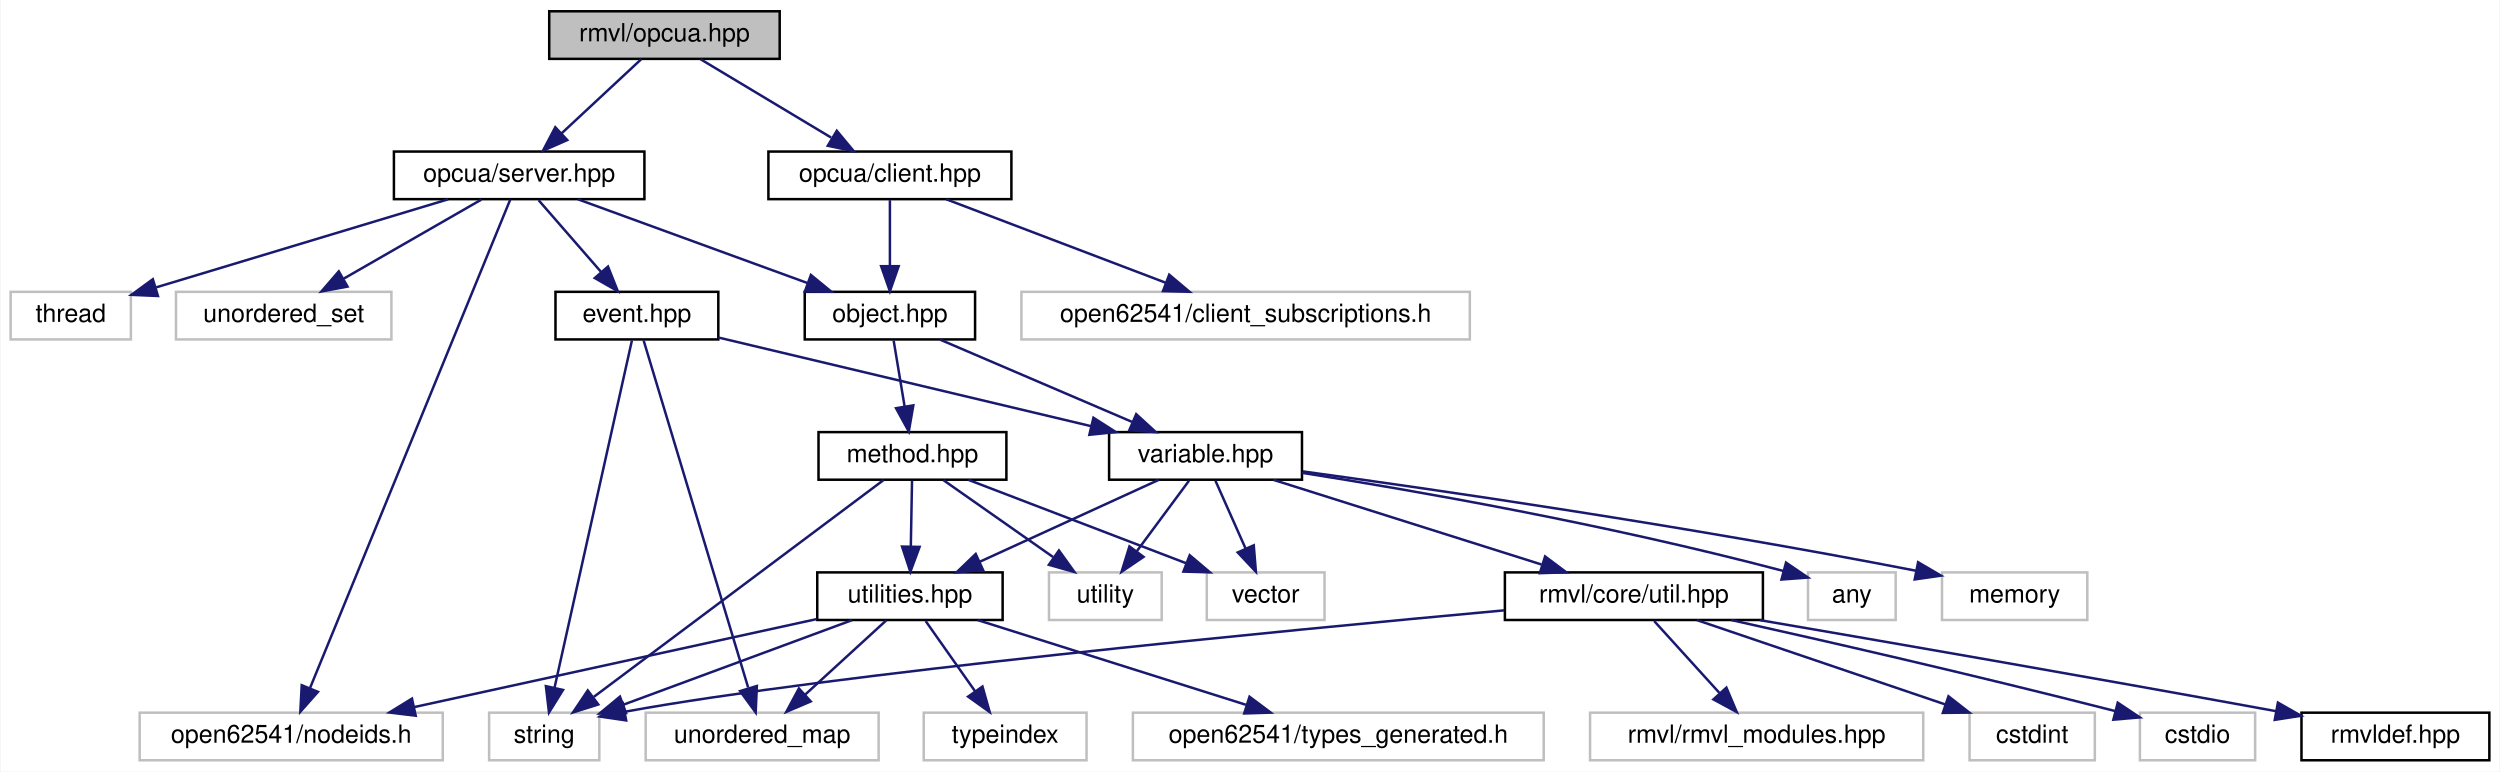
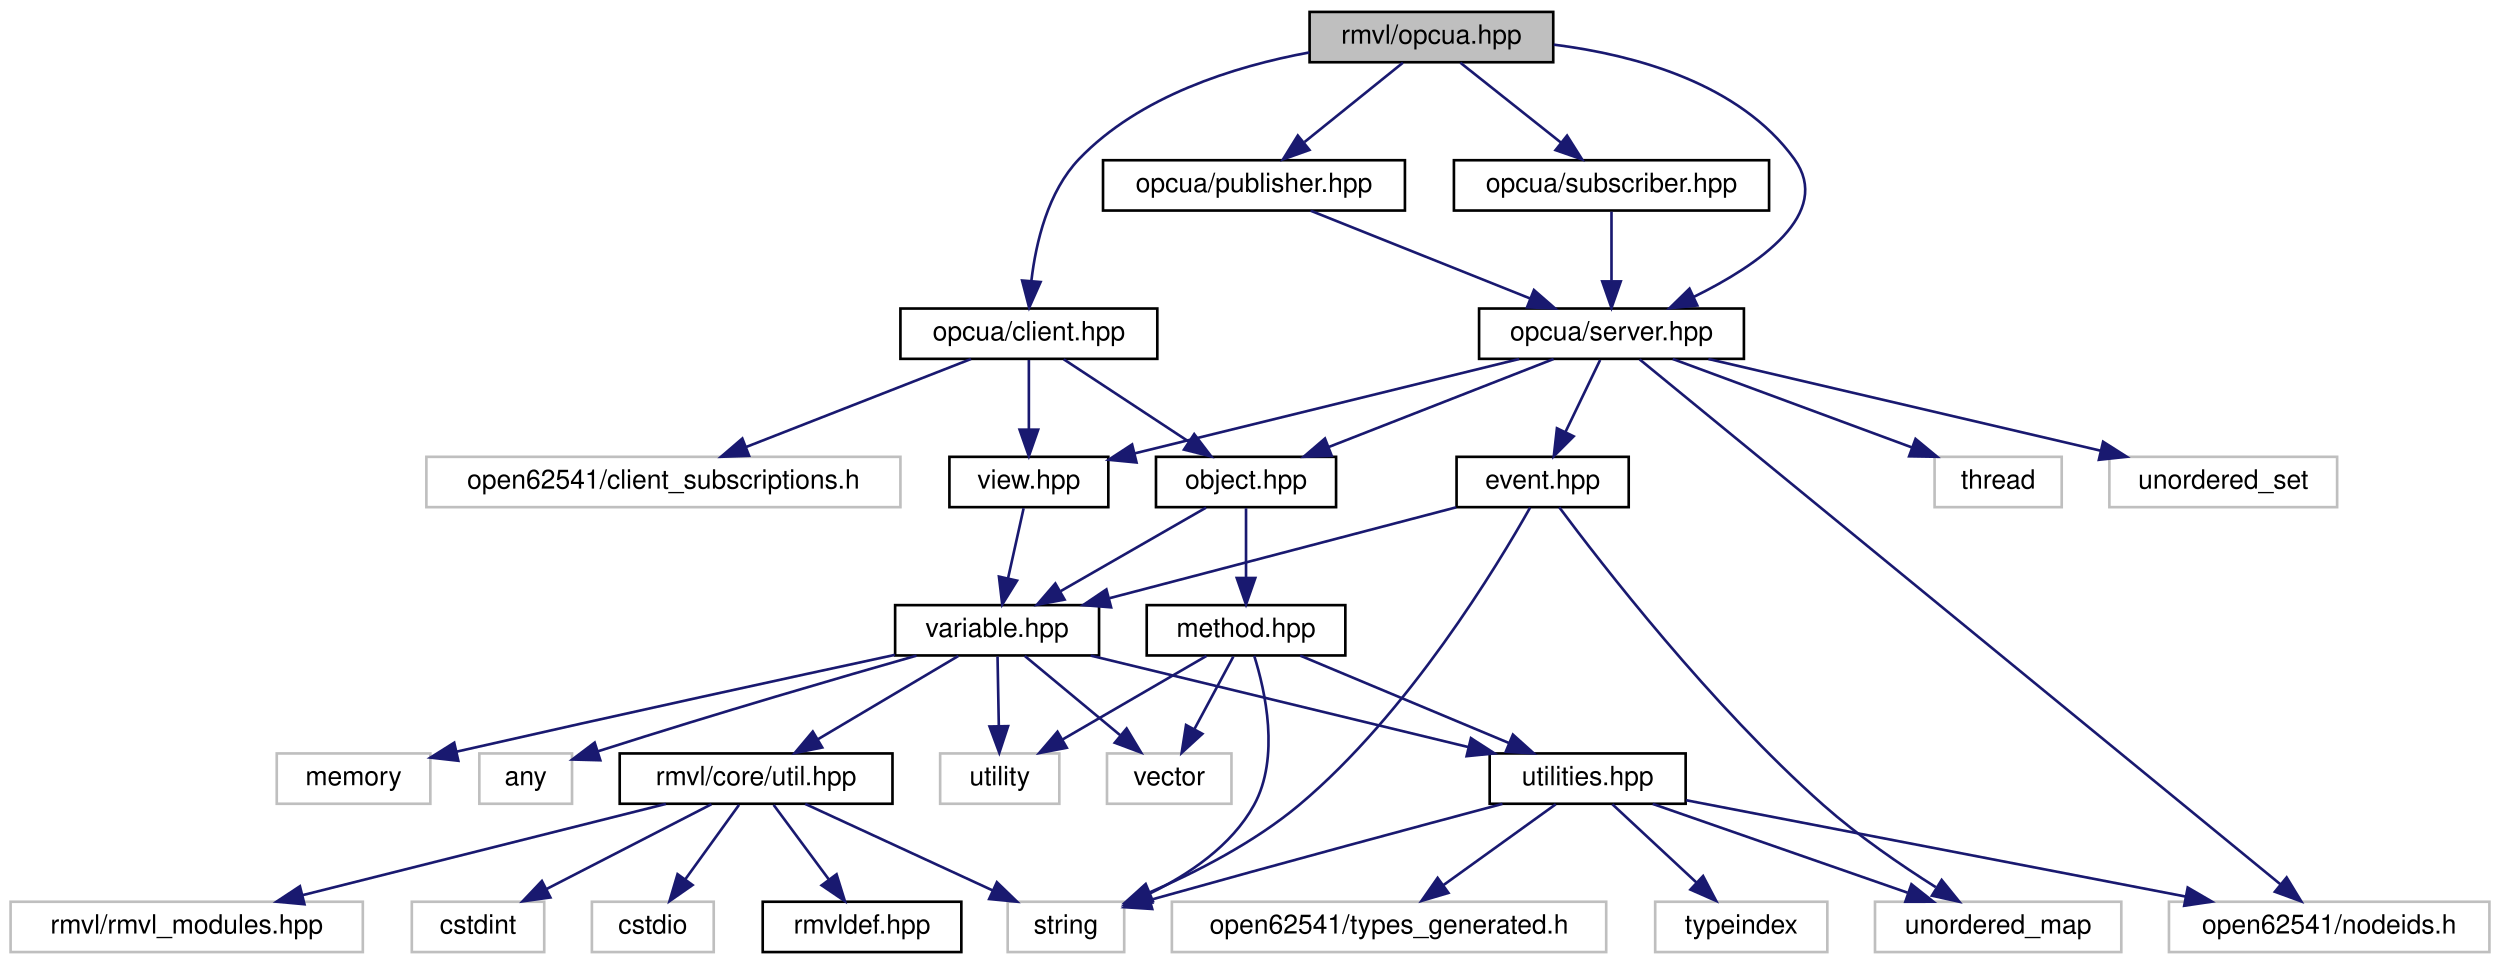
- <svg xmlns="http://www.w3.org/2000/svg" xmlns:xlink="http://www.w3.org/1999/xlink" width="998pt" height="308pt" viewBox="0.00 0.00 997.50 308.00">
-   <g id="graph0" class="graph" transform="scale(1 1) rotate(0) translate(4 304)">
-     <polygon fill="white" stroke="transparent" points="-4,4 -4,-304 993.5,-304 993.5,4 -4,4" />
+ <svg xmlns="http://www.w3.org/2000/svg" xmlns:xlink="http://www.w3.org/1999/xlink" width="944pt" height="364pt" viewBox="0.00 0.00 944.00 364.00">
+   <g id="graph0" class="graph" transform="scale(1 1) rotate(0) translate(4 360)">
+     <polygon fill="white" stroke="transparent" points="-4,4 -4,-360 940,-360 940,4 -4,4" />
    <g id="node1" class="node">
      <g id="a_node1">
-         <a xlink:title=" ">
-           <polygon fill="#bfbfbf" stroke="black" points="215,-280.5 215,-299.5 307,-299.5 307,-280.5 215,-280.5" />
-           <text text-anchor="middle" x="261" y="-287.5" font-family="Helvetica,sans-Serif" font-size="10.00">rmvl/opcua.hpp</text>
+         <a xlink:title="基于 open62541 的 OPC UA 二次开发库汇总头文件">
+           <polygon fill="#bfbfbf" stroke="black" points="490.5,-336.5 490.5,-355.5 582.5,-355.5 582.5,-336.5 490.5,-336.5" />
+           <text text-anchor="middle" x="536.5" y="-343.5" font-family="Helvetica,sans-Serif" font-size="10.00">rmvl/opcua.hpp</text>
        </a>
      </g>
    </g>
    <g id="node2" class="node">
      <g id="a_node2">
+         <a xlink:href="../../d2/dfe/client_8hpp.html" target="_top" xlink:title="OPC UA 客户端">
+           <polygon fill="white" stroke="black" points="336,-224.5 336,-243.5 433,-243.5 433,-224.5 336,-224.5" />
+           <text text-anchor="middle" x="384.5" y="-231.5" font-family="Helvetica,sans-Serif" font-size="10.00">opcua/client.hpp</text>
+         </a>
+       </g>
+     </g>
+     <g id="edge1" class="edge">
+       <path fill="none" stroke="midnightblue" d="M490.4,-340.2C461.75,-334.88 426.19,-323.66 403.5,-300 391.69,-287.68 387.16,-268.43 385.46,-254.07" />
+       <polygon fill="midnightblue" stroke="midnightblue" points="388.92,-253.51 384.61,-243.83 381.95,-254.08 388.92,-253.51" />
+     </g>
+     <g id="node23" class="node">
+       <g id="a_node23">
        <a xlink:href="../../df/d0a/server_8hpp.html" target="_top" xlink:title="OPC UA 服务器">
-           <polygon fill="white" stroke="black" points="153,-224.5 153,-243.5 253,-243.5 253,-224.5 153,-224.5" />
-           <text text-anchor="middle" x="203" y="-231.5" font-family="Helvetica,sans-Serif" font-size="10.00">opcua/server.hpp</text>
-         </a>
-       </g>
-     </g>
-     <g id="edge1" class="edge">
-       <path fill="none" stroke="midnightblue" d="M251.68,-280.32C243.11,-272.34 230.19,-260.31 219.81,-250.65" />
-       <polygon fill="midnightblue" stroke="midnightblue" points="222.19,-248.09 212.49,-243.83 217.42,-253.21 222.19,-248.09" />
+           <polygon fill="white" stroke="black" points="554.5,-224.5 554.5,-243.5 654.5,-243.5 654.5,-224.5 554.5,-224.5" />
+           <text text-anchor="middle" x="604.5" y="-231.5" font-family="Helvetica,sans-Serif" font-size="10.00">opcua/server.hpp</text>
+         </a>
+       </g>
+     </g>
+     <g id="edge28" class="edge">
+       <path fill="none" stroke="midnightblue" d="M582.73,-343.14C613.9,-339.19 652.94,-328.39 673.5,-300 688.39,-279.43 660.27,-260.05 635.57,-247.89" />
+       <polygon fill="midnightblue" stroke="midnightblue" points="636.91,-244.65 626.37,-243.6 633.95,-251 636.91,-244.65" />
+     </g>
+     <g id="node27" class="node">
+       <g id="a_node27">
+         <a xlink:href="../../da/d24/publisher_8hpp.html" target="_top" xlink:title="OPC UA 发布者">
+           <polygon fill="white" stroke="black" points="412.5,-280.5 412.5,-299.5 526.5,-299.5 526.5,-280.5 412.5,-280.5" />
+           <text text-anchor="middle" x="469.5" y="-287.5" font-family="Helvetica,sans-Serif" font-size="10.00">opcua/publisher.hpp</text>
+         </a>
+       </g>
+     </g>
+     <g id="edge38" class="edge">
+       <path fill="none" stroke="midnightblue" d="M525.74,-336.32C515.73,-328.26 500.61,-316.08 488.57,-306.37" />
+       <polygon fill="midnightblue" stroke="midnightblue" points="490.44,-303.38 480.46,-299.83 486.05,-308.83 490.44,-303.38" />
+     </g>
+     <g id="node28" class="node">
+       <g id="a_node28">
+         <a xlink:href="../../d8/df0/subscriber_8hpp.html" target="_top" xlink:title="OPC UA 订阅者">
+           <polygon fill="white" stroke="black" points="545,-280.5 545,-299.5 664,-299.5 664,-280.5 545,-280.5" />
+           <text text-anchor="middle" x="604.5" y="-287.5" font-family="Helvetica,sans-Serif" font-size="10.00">opcua/subscriber.hpp</text>
+         </a>
+       </g>
+     </g>
+     <g id="edge40" class="edge">
+       <path fill="none" stroke="midnightblue" d="M547.43,-336.32C557.67,-328.18 573.22,-315.84 585.5,-306.09" />
+       <polygon fill="midnightblue" stroke="midnightblue" points="587.72,-308.79 593.38,-299.83 583.37,-303.31 587.72,-308.79" />
+     </g>
+     <g id="node3" class="node">
+       <g id="a_node3">
+         <a xlink:title=" ">
+           <polygon fill="white" stroke="#bfbfbf" points="157,-168.5 157,-187.5 336,-187.5 336,-168.5 157,-168.5" />
+           <text text-anchor="middle" x="246.5" y="-175.5" font-family="Helvetica,sans-Serif" font-size="10.00">open62541/client_subscriptions.h</text>
+         </a>
+       </g>
+     </g>
+     <g id="edge2" class="edge">
+       <path fill="none" stroke="midnightblue" d="M362.63,-224.44C339.72,-215.48 303.52,-201.31 277.63,-191.18" />
+       <polygon fill="midnightblue" stroke="midnightblue" points="278.85,-187.9 268.26,-187.52 276.3,-194.42 278.85,-187.9" />
+     </g>
+     <g id="node4" class="node">
+       <g id="a_node4">
+         <a xlink:href="../../df/de1/object_8hpp.html" target="_top" xlink:title="对象（类型）">
+           <polygon fill="white" stroke="black" points="432.5,-168.5 432.5,-187.5 500.5,-187.5 500.5,-168.5 432.5,-168.5" />
+           <text text-anchor="middle" x="466.5" y="-175.5" font-family="Helvetica,sans-Serif" font-size="10.00">object.hpp</text>
+         </a>
+       </g>
+     </g>
+     <g id="edge3" class="edge">
+       <path fill="none" stroke="midnightblue" d="M397.67,-224.32C410.35,-215.98 429.73,-203.21 444.71,-193.35" />
+       <polygon fill="midnightblue" stroke="midnightblue" points="446.93,-196.08 453.36,-187.65 443.08,-190.23 446.93,-196.08" />
+     </g>
+     <g id="node22" class="node">
+       <g id="a_node22">
+         <a xlink:href="../../d8/d11/view_8hpp.html" target="_top" xlink:title="视图">
+           <polygon fill="white" stroke="black" points="354.5,-168.5 354.5,-187.5 414.5,-187.5 414.5,-168.5 354.5,-168.5" />
+           <text text-anchor="middle" x="384.5" y="-175.5" font-family="Helvetica,sans-Serif" font-size="10.00">view.hpp</text>
+         </a>
+       </g>
+     </g>
+     <g id="edge26" class="edge">
+       <path fill="none" stroke="midnightblue" d="M384.5,-224.08C384.5,-217.01 384.5,-206.86 384.5,-197.99" />
+       <polygon fill="midnightblue" stroke="midnightblue" points="388,-197.75 384.5,-187.75 381,-197.75 388,-197.75" />
+     </g>
+     <g id="node5" class="node">
+       <g id="a_node5">
+         <a xlink:href="../../d7/d9c/method_8hpp.html" target="_top" xlink:title="方法节点">
+           <polygon fill="white" stroke="black" points="429,-112.5 429,-131.5 504,-131.5 504,-112.5 429,-112.5" />
+           <text text-anchor="middle" x="466.5" y="-119.5" font-family="Helvetica,sans-Serif" font-size="10.00">method.hpp</text>
+         </a>
+       </g>
+     </g>
+     <g id="edge4" class="edge">
+       <path fill="none" stroke="midnightblue" d="M466.5,-168.08C466.5,-161.01 466.5,-150.86 466.5,-141.99" />
+       <polygon fill="midnightblue" stroke="midnightblue" points="470,-141.75 466.5,-131.75 463,-141.75 470,-141.75" />
+     </g>
+     <g id="node14" class="node">
+       <g id="a_node14">
+         <a xlink:href="../../da/d0e/variable_8hpp.html" target="_top" xlink:title="变量（类型）">
+           <polygon fill="white" stroke="black" points="334,-112.5 334,-131.5 411,-131.5 411,-112.5 334,-112.5" />
+           <text text-anchor="middle" x="372.5" y="-119.5" font-family="Helvetica,sans-Serif" font-size="10.00">variable.hpp</text>
+         </a>
+       </g>
+     </g>
+     <g id="edge14" class="edge">
+       <path fill="none" stroke="midnightblue" d="M451.4,-168.32C436.6,-159.82 413.81,-146.73 396.52,-136.8" />
+       <polygon fill="midnightblue" stroke="midnightblue" points="397.98,-133.6 387.57,-131.65 394.49,-139.67 397.98,-133.6" />
+     </g>
+     <g id="node6" class="node">
+       <g id="a_node6">
+         <a xlink:title=" ">
+           <polygon fill="white" stroke="#bfbfbf" points="376.5,-0.5 376.5,-19.5 420.5,-19.5 420.5,-0.5 376.5,-0.5" />
+           <text text-anchor="middle" x="398.5" y="-7.5" font-family="Helvetica,sans-Serif" font-size="10.00">string</text>
+         </a>
+       </g>
+     </g>
+     <g id="edge5" class="edge">
+       <path fill="none" stroke="midnightblue" d="M469.59,-112.36C473.71,-99.27 479.41,-74.01 469.5,-56 461.02,-40.58 444.77,-29.7 429.96,-22.51" />
+       <polygon fill="midnightblue" stroke="midnightblue" points="431.09,-19.18 420.53,-18.3 428.24,-25.57 431.09,-19.18" />
+     </g>
+     <g id="node7" class="node">
+       <g id="a_node7">
+         <a xlink:title=" ">
+           <polygon fill="white" stroke="#bfbfbf" points="351,-56.5 351,-75.5 396,-75.5 396,-56.5 351,-56.5" />
+           <text text-anchor="middle" x="373.5" y="-63.5" font-family="Helvetica,sans-Serif" font-size="10.00">utility</text>
+         </a>
+       </g>
+     </g>
+     <g id="edge6" class="edge">
+       <path fill="none" stroke="midnightblue" d="M451.56,-112.32C436.91,-103.82 414.37,-90.73 397.26,-80.8" />
+       <polygon fill="midnightblue" stroke="midnightblue" points="398.81,-77.65 388.4,-75.65 395.3,-83.7 398.81,-77.65" />
+     </g>
+     <g id="node8" class="node">
+       <g id="a_node8">
+         <a xlink:title=" ">
+           <polygon fill="white" stroke="#bfbfbf" points="414,-56.5 414,-75.5 461,-75.5 461,-56.5 414,-56.5" />
+           <text text-anchor="middle" x="437.5" y="-63.5" font-family="Helvetica,sans-Serif" font-size="10.00">vector</text>
+         </a>
+       </g>
+     </g>
+     <g id="edge7" class="edge">
+       <path fill="none" stroke="midnightblue" d="M461.71,-112.08C457.74,-104.69 451.97,-93.95 447.07,-84.81" />
+       <polygon fill="midnightblue" stroke="midnightblue" points="450.01,-82.91 442.2,-75.75 443.85,-86.22 450.01,-82.91" />
+     </g>
+     <g id="node9" class="node">
+       <g id="a_node9">
+         <a xlink:href="../../dc/d5f/utilities_8hpp.html" target="_top" xlink:title=" ">
+           <polygon fill="white" stroke="black" points="558.5,-56.5 558.5,-75.5 632.5,-75.5 632.5,-56.5 558.5,-56.5" />
+           <text text-anchor="middle" x="595.5" y="-63.5" font-family="Helvetica,sans-Serif" font-size="10.00">utilities.hpp</text>
+         </a>
+       </g>
+     </g>
+     <g id="edge8" class="edge">
+       <path fill="none" stroke="midnightblue" d="M486.94,-112.44C508.17,-103.56 541.6,-89.56 565.75,-79.45" />
+       <polygon fill="midnightblue" stroke="midnightblue" points="567.28,-82.61 575.16,-75.52 564.58,-76.15 567.28,-82.61" />
+     </g>
+     <g id="edge9" class="edge">
+       <path fill="none" stroke="midnightblue" d="M563.32,-56.46C531.8,-48.05 482.18,-34.71 430.23,-20.17" />
+       <polygon fill="midnightblue" stroke="midnightblue" points="431.08,-16.77 420.5,-17.44 429.18,-23.51 431.08,-16.77" />
+     </g>
+     <g id="node10" class="node">
+       <g id="a_node10">
+         <a xlink:title=" ">
+           <polygon fill="white" stroke="#bfbfbf" points="621,-0.5 621,-19.5 686,-19.5 686,-0.5 621,-0.5" />
+           <text text-anchor="middle" x="653.5" y="-7.5" font-family="Helvetica,sans-Serif" font-size="10.00">typeindex</text>
+         </a>
+       </g>
+     </g>
+     <g id="edge10" class="edge">
+       <path fill="none" stroke="midnightblue" d="M604.82,-56.32C613.39,-48.34 626.31,-36.31 636.69,-26.65" />
+       <polygon fill="midnightblue" stroke="midnightblue" points="639.08,-29.21 644.01,-19.83 634.31,-24.09 639.08,-29.21" />
+     </g>
+     <g id="node11" class="node">
+       <g id="a_node11">
+         <a xlink:title=" ">
+           <polygon fill="white" stroke="#bfbfbf" points="704,-0.5 704,-19.5 797,-19.5 797,-0.5 704,-0.5" />
+           <text text-anchor="middle" x="750.5" y="-7.5" font-family="Helvetica,sans-Serif" font-size="10.00">unordered_map</text>
+         </a>
+       </g>
+     </g>
+     <g id="edge11" class="edge">
+       <path fill="none" stroke="midnightblue" d="M620.06,-56.44C646.02,-47.4 687.17,-33.06 716.3,-22.92" />
+       <polygon fill="midnightblue" stroke="midnightblue" points="717.76,-26.11 726.05,-19.52 715.46,-19.5 717.76,-26.11" />
+     </g>
+     <g id="node12" class="node">
+       <g id="a_node12">
+         <a xlink:title=" ">
+           <polygon fill="white" stroke="#bfbfbf" points="815,-0.5 815,-19.5 936,-19.5 936,-0.5 815,-0.5" />
+           <text text-anchor="middle" x="875.5" y="-7.5" font-family="Helvetica,sans-Serif" font-size="10.00">open62541/nodeids.h</text>
+         </a>
+       </g>
+     </g>
+     <g id="edge12" class="edge">
+       <path fill="none" stroke="midnightblue" d="M632.68,-57.83C681,-48.51 765.72,-32.17 821.23,-21.47" />
+       <polygon fill="midnightblue" stroke="midnightblue" points="822.08,-24.87 831.23,-19.54 820.75,-17.99 822.08,-24.87" />
+     </g>
+     <g id="node13" class="node">
+       <g id="a_node13">
+         <a xlink:title=" ">
+           <polygon fill="white" stroke="#bfbfbf" points="438.5,-0.5 438.5,-19.5 602.5,-19.5 602.5,-0.5 438.5,-0.5" />
+           <text text-anchor="middle" x="520.5" y="-7.5" font-family="Helvetica,sans-Serif" font-size="10.00">open62541/types_generated.h</text>
+         </a>
+       </g>
+     </g>
+     <g id="edge13" class="edge">
+       <path fill="none" stroke="midnightblue" d="M583.45,-56.32C572.04,-48.11 554.67,-35.6 541.07,-25.81" />
+       <polygon fill="midnightblue" stroke="midnightblue" points="542.93,-22.84 532.77,-19.83 538.84,-28.52 542.93,-22.84" />
+     </g>
+     <g id="edge17" class="edge">
+       <path fill="none" stroke="midnightblue" d="M372.67,-112.08C372.8,-105.01 372.98,-94.86 373.15,-85.99" />
+       <polygon fill="midnightblue" stroke="midnightblue" points="376.65,-85.81 373.34,-75.75 369.65,-85.68 376.65,-85.81" />
+     </g>
+     <g id="edge18" class="edge">
+       <path fill="none" stroke="midnightblue" d="M382.94,-112.32C392.65,-104.26 407.32,-92.08 419,-82.37" />
+       <polygon fill="midnightblue" stroke="midnightblue" points="421.41,-84.92 426.87,-75.83 416.94,-79.53 421.41,-84.92" />
+     </g>
+     <g id="edge25" class="edge">
+       <path fill="none" stroke="midnightblue" d="M407.84,-112.44C446.41,-103.1 508.28,-88.12 550.35,-77.93" />
+       <polygon fill="midnightblue" stroke="midnightblue" points="551.43,-81.27 560.33,-75.52 549.79,-74.47 551.43,-81.27" />
+     </g>
+     <g id="node15" class="node">
+       <g id="a_node15">
+         <a xlink:title=" ">
+           <polygon fill="white" stroke="#bfbfbf" points="177,-56.5 177,-75.5 212,-75.5 212,-56.5 177,-56.5" />
+           <text text-anchor="middle" x="194.5" y="-63.5" font-family="Helvetica,sans-Serif" font-size="10.00">any</text>
+         </a>
+       </g>
+     </g>
+     <g id="edge15" class="edge">
+       <path fill="none" stroke="midnightblue" d="M342.09,-112.44C313.3,-104.23 268.65,-91.27 221.8,-76.32" />
+       <polygon fill="midnightblue" stroke="midnightblue" points="222.68,-72.93 212.09,-73.21 220.54,-79.6 222.68,-72.93" />
+     </g>
+     <g id="node16" class="node">
+       <g id="a_node16">
+         <a xlink:title=" ">
+           <polygon fill="white" stroke="#bfbfbf" points="100.5,-56.5 100.5,-75.5 158.5,-75.5 158.5,-56.5 100.5,-56.5" />
+           <text text-anchor="middle" x="129.5" y="-63.5" font-family="Helvetica,sans-Serif" font-size="10.00">memory</text>
+         </a>
+       </g>
+     </g>
+     <g id="edge16" class="edge">
+       <path fill="none" stroke="midnightblue" d="M333.92,-112.73C294.69,-104.28 231.91,-90.63 168.33,-76.16" />
+       <polygon fill="midnightblue" stroke="midnightblue" points="169.06,-72.74 158.53,-73.93 167.51,-79.56 169.06,-72.74" />
+     </g>
+     <g id="node17" class="node">
+       <g id="a_node17">
+         <a xlink:href="../../d0/d3f/util_8hpp.html" target="_top" xlink:title=" ">
+           <polygon fill="white" stroke="black" points="230,-56.5 230,-75.5 333,-75.5 333,-56.5 230,-56.5" />
+           <text text-anchor="middle" x="281.5" y="-63.5" font-family="Helvetica,sans-Serif" font-size="10.00">rmvl/core/util.hpp</text>
+         </a>
+       </g>
+     </g>
+     <g id="edge19" class="edge">
+       <path fill="none" stroke="midnightblue" d="M357.88,-112.32C343.55,-103.82 321.49,-90.73 304.75,-80.8" />
+       <polygon fill="midnightblue" stroke="midnightblue" points="306.47,-77.75 296.08,-75.65 302.9,-83.77 306.47,-77.75" />
+     </g>
+     <g id="edge23" class="edge">
+       <path fill="none" stroke="midnightblue" d="M300.04,-56.44C319.12,-47.64 349.07,-33.81 370.94,-23.72" />
+       <polygon fill="midnightblue" stroke="midnightblue" points="372.43,-26.88 380.05,-19.52 369.5,-20.53 372.43,-26.88" />
+     </g>
+     <g id="node18" class="node">
+       <g id="a_node18">
+         <a xlink:title=" ">
+           <polygon fill="white" stroke="#bfbfbf" points="0,-0.5 0,-19.5 133,-19.5 133,-0.5 0,-0.5" />
+           <text text-anchor="middle" x="66.5" y="-7.5" font-family="Helvetica,sans-Serif" font-size="10.00">rmvl/rmvl_modules.hpp</text>
+         </a>
+       </g>
+     </g>
+     <g id="edge20" class="edge">
+       <path fill="none" stroke="midnightblue" d="M247.43,-56.44C210.32,-47.12 150.84,-32.18 110.29,-22" />
+       <polygon fill="midnightblue" stroke="midnightblue" points="110.96,-18.56 100.41,-19.52 109.25,-25.35 110.96,-18.56" />
+     </g>
+     <g id="node19" class="node">
+       <g id="a_node19">
+         <a xlink:title=" ">
+           <polygon fill="white" stroke="#bfbfbf" points="151.5,-0.5 151.5,-19.5 201.5,-19.5 201.5,-0.5 151.5,-0.5" />
+           <text text-anchor="middle" x="176.5" y="-7.5" font-family="Helvetica,sans-Serif" font-size="10.00">cstdint</text>
+         </a>
+       </g>
+     </g>
+     <g id="edge21" class="edge">
+       <path fill="none" stroke="midnightblue" d="M264.63,-56.32C247.79,-47.66 221.69,-34.24 202.26,-24.25" />
+       <polygon fill="midnightblue" stroke="midnightblue" points="203.82,-21.12 193.33,-19.65 200.62,-27.34 203.82,-21.12" />
+     </g>
+     <g id="node20" class="node">
+       <g id="a_node20">
+         <a xlink:title=" ">
+           <polygon fill="white" stroke="#bfbfbf" points="219.5,-0.5 219.5,-19.5 265.5,-19.5 265.5,-0.5 219.5,-0.5" />
+           <text text-anchor="middle" x="242.5" y="-7.5" font-family="Helvetica,sans-Serif" font-size="10.00">cstdio</text>
+         </a>
+       </g>
+     </g>
+     <g id="edge22" class="edge">
+       <path fill="none" stroke="midnightblue" d="M275.06,-56.08C269.55,-48.46 261.47,-37.26 254.74,-27.94" />
+       <polygon fill="midnightblue" stroke="midnightblue" points="257.51,-25.81 248.82,-19.75 251.84,-29.91 257.51,-25.81" />
+     </g>
+     <g id="node21" class="node">
+       <g id="a_node21">
+         <a xlink:href="../../db/d41/rmvldef_8hpp.html" target="_top" xlink:title=" ">
+           <polygon fill="white" stroke="black" points="284,-0.5 284,-19.5 359,-19.5 359,-0.5 284,-0.5" />
+           <text text-anchor="middle" x="321.5" y="-7.5" font-family="Helvetica,sans-Serif" font-size="10.00">rmvldef.hpp</text>
+         </a>
+       </g>
+     </g>
+     <g id="edge24" class="edge">
+       <path fill="none" stroke="midnightblue" d="M288.11,-56.08C293.76,-48.46 302.04,-37.26 308.95,-27.94" />
+       <polygon fill="midnightblue" stroke="midnightblue" points="311.88,-29.87 315.02,-19.75 306.25,-25.7 311.88,-29.87" />
+     </g>
+     <g id="edge27" class="edge">
+       <path fill="none" stroke="midnightblue" d="M382.52,-168.08C380.93,-160.93 378.64,-150.64 376.65,-141.69" />
+       <polygon fill="midnightblue" stroke="midnightblue" points="380.03,-140.75 374.44,-131.75 373.2,-142.27 380.03,-140.75" />
+     </g>
+     <g id="edge36" class="edge">
+       <path fill="none" stroke="midnightblue" d="M582.63,-224.44C559.72,-215.48 523.52,-201.31 497.63,-191.18" />
+       <polygon fill="midnightblue" stroke="midnightblue" points="498.85,-187.9 488.26,-187.52 496.3,-194.42 498.85,-187.9" />
+     </g>
+     <g id="edge31" class="edge">
+       <path fill="none" stroke="midnightblue" d="M615.12,-224.3C656.19,-190.66 804.85,-68.88 857.15,-26.03" />
+       <polygon fill="midnightblue" stroke="midnightblue" points="859.43,-28.69 864.95,-19.64 855,-23.27 859.43,-28.69" />
+     </g>
+     <g id="edge37" class="edge">
+       <path fill="none" stroke="midnightblue" d="M569.64,-224.44C530.13,-214.75 465.84,-198.97 424.37,-188.79" />
+       <polygon fill="midnightblue" stroke="midnightblue" points="425.15,-185.37 414.6,-186.39 423.48,-192.17 425.15,-185.37" />
    </g>
    <g id="node24" class="node">
      <g id="a_node24">
-         <a xlink:href="../../d2/dfe/client_8hpp.html" target="_top" xlink:title="OPC UA 客户端">
-           <polygon fill="white" stroke="black" points="302.5,-224.5 302.5,-243.5 399.5,-243.5 399.5,-224.5 302.5,-224.5" />
-           <text text-anchor="middle" x="351" y="-231.5" font-family="Helvetica,sans-Serif" font-size="10.00">opcua/client.hpp</text>
-         </a>
-       </g>
-     </g>
-     <g id="edge32" class="edge">
-       <path fill="none" stroke="midnightblue" d="M275.46,-280.32C289.5,-271.9 311.05,-258.97 327.54,-249.07" />
-       <polygon fill="midnightblue" stroke="midnightblue" points="329.8,-251.8 336.58,-243.65 326.2,-245.8 329.8,-251.8" />
-     </g>
-     <g id="node3" class="node">
-       <g id="a_node3">
-         <a xlink:title=" ">
-           <polygon fill="white" stroke="#bfbfbf" points="0,-168.5 0,-187.5 48,-187.5 48,-168.5 0,-168.5" />
-           <text text-anchor="middle" x="24" y="-175.5" font-family="Helvetica,sans-Serif" font-size="10.00">thread</text>
-         </a>
-       </g>
-     </g>
-     <g id="edge2" class="edge">
-       <path fill="none" stroke="midnightblue" d="M174.64,-224.44C143.01,-214.9 91.88,-199.48 58.1,-189.29" />
-       <polygon fill="midnightblue" stroke="midnightblue" points="58.8,-185.84 48.21,-186.3 56.77,-192.54 58.8,-185.84" />
-     </g>
-     <g id="node4" class="node">
-       <g id="a_node4">
-         <a xlink:title=" ">
-           <polygon fill="white" stroke="#bfbfbf" points="66,-168.5 66,-187.5 152,-187.5 152,-168.5 66,-168.5" />
-           <text text-anchor="middle" x="109" y="-175.5" font-family="Helvetica,sans-Serif" font-size="10.00">unordered_set</text>
-         </a>
-       </g>
-     </g>
-     <g id="edge3" class="edge">
-       <path fill="none" stroke="midnightblue" d="M187.9,-224.32C173.1,-215.82 150.31,-202.73 133.02,-192.8" />
-       <polygon fill="midnightblue" stroke="midnightblue" points="134.48,-189.6 124.07,-187.65 130.99,-195.67 134.48,-189.6" />
-     </g>
-     <g id="node5" class="node">
-       <g id="a_node5">
-         <a xlink:title=" ">
-           <polygon fill="white" stroke="#bfbfbf" points="51.5,-0.5 51.5,-19.5 172.5,-19.5 172.5,-0.5 51.5,-0.5" />
-           <text text-anchor="middle" x="112" y="-7.5" font-family="Helvetica,sans-Serif" font-size="10.00">open62541/nodeids.h</text>
-         </a>
-       </g>
-     </g>
-     <g id="edge4" class="edge">
-       <path fill="none" stroke="midnightblue" d="M199.43,-224.3C185.99,-191.49 138.19,-74.88 119.53,-29.38" />
-       <polygon fill="midnightblue" stroke="midnightblue" points="122.67,-27.81 115.64,-19.88 116.2,-30.46 122.67,-27.81" />
-     </g>
-     <g id="node6" class="node">
-       <g id="a_node6">
-         <a xlink:href="../../dc/d94/event_8hpp.html" target="_top" xlink:title="OPC UA 事件">
-           <polygon fill="white" stroke="black" points="217.5,-168.5 217.5,-187.5 282.5,-187.5 282.5,-168.5 217.5,-168.5" />
-           <text text-anchor="middle" x="250" y="-175.5" font-family="Helvetica,sans-Serif" font-size="10.00">event.hpp</text>
-         </a>
-       </g>
-     </g>
-     <g id="edge5" class="edge">
-       <path fill="none" stroke="midnightblue" d="M210.76,-224.08C217.54,-216.3 227.54,-204.8 235.76,-195.37" />
-       <polygon fill="midnightblue" stroke="midnightblue" points="238.46,-197.59 242.38,-187.75 233.18,-193 238.46,-197.59" />
-     </g>
-     <g id="node22" class="node">
-       <g id="a_node22">
-         <a xlink:href="../../df/de1/object_8hpp.html" target="_top" xlink:title="对象（类型）">
-           <polygon fill="white" stroke="black" points="317,-168.5 317,-187.5 385,-187.5 385,-168.5 317,-168.5" />
-           <text text-anchor="middle" x="351" y="-175.5" font-family="Helvetica,sans-Serif" font-size="10.00">object.hpp</text>
-         </a>
-       </g>
-     </g>
-     <g id="edge25" class="edge">
-       <path fill="none" stroke="midnightblue" d="M226.45,-224.44C251.13,-215.44 290.19,-201.19 317.98,-191.05" />
-       <polygon fill="midnightblue" stroke="midnightblue" points="319.46,-194.23 327.66,-187.52 317.06,-187.66 319.46,-194.23" />
-     </g>
-     <g id="node7" class="node">
-       <g id="a_node7">
-         <a xlink:title=" ">
-           <polygon fill="white" stroke="#bfbfbf" points="191,-0.5 191,-19.5 235,-19.5 235,-0.5 191,-0.5" />
-           <text text-anchor="middle" x="213" y="-7.5" font-family="Helvetica,sans-Serif" font-size="10.00">string</text>
-         </a>
-       </g>
-     </g>
-     <g id="edge6" class="edge">
-       <path fill="none" stroke="midnightblue" d="M248.01,-168.08C242.19,-141.95 225.08,-65.21 217.14,-29.58" />
-       <polygon fill="midnightblue" stroke="midnightblue" points="220.5,-28.57 214.91,-19.57 213.67,-30.09 220.5,-28.57" />
-     </g>
-     <g id="node8" class="node">
-       <g id="a_node8">
-         <a xlink:title=" ">
-           <polygon fill="white" stroke="#bfbfbf" points="253.5,-0.5 253.5,-19.5 346.5,-19.5 346.5,-0.5 253.5,-0.5" />
-           <text text-anchor="middle" x="300" y="-7.5" font-family="Helvetica,sans-Serif" font-size="10.00">unordered_map</text>
-         </a>
-       </g>
-     </g>
-     <g id="edge7" class="edge">
-       <path fill="none" stroke="midnightblue" d="M252.69,-168.08C260.56,-141.95 283.67,-65.21 294.4,-29.58" />
-       <polygon fill="midnightblue" stroke="midnightblue" points="297.89,-30.15 297.42,-19.57 291.18,-28.13 297.89,-30.15" />
-     </g>
-     <g id="node9" class="node">
-       <g id="a_node9">
-         <a xlink:href="../../da/d0e/variable_8hpp.html" target="_top" xlink:title="变量（类型）">
-           <polygon fill="white" stroke="black" points="438.5,-112.5 438.5,-131.5 515.5,-131.5 515.5,-112.5 438.5,-112.5" />
-           <text text-anchor="middle" x="477" y="-119.5" font-family="Helvetica,sans-Serif" font-size="10.00">variable.hpp</text>
-         </a>
-       </g>
-     </g>
-     <g id="edge8" class="edge">
-       <path fill="none" stroke="midnightblue" d="M282.52,-169.26C321.53,-159.98 387.18,-144.37 431.28,-133.88" />
-       <polygon fill="midnightblue" stroke="midnightblue" points="432.25,-137.24 441.17,-131.52 430.63,-130.43 432.25,-137.24" />
-     </g>
-     <g id="node10" class="node">
-       <g id="a_node10">
-         <a xlink:title=" ">
-           <polygon fill="white" stroke="#bfbfbf" points="717.5,-56.5 717.5,-75.5 752.5,-75.5 752.5,-56.5 717.5,-56.5" />
-           <text text-anchor="middle" x="735" y="-63.5" font-family="Helvetica,sans-Serif" font-size="10.00">any</text>
-         </a>
-       </g>
-     </g>
-     <g id="edge9" class="edge">
-       <path fill="none" stroke="midnightblue" d="M515.56,-115.24C559.92,-108.23 635.03,-95.22 707.71,-76.06" />
-       <polygon fill="midnightblue" stroke="midnightblue" points="708.73,-79.41 717.48,-73.44 706.92,-72.65 708.73,-79.41" />
-     </g>
-     <g id="node11" class="node">
-       <g id="a_node11">
-         <a xlink:title=" ">
-           <polygon fill="white" stroke="#bfbfbf" points="771,-56.5 771,-75.5 829,-75.5 829,-56.5 771,-56.5" />
-           <text text-anchor="middle" x="800" y="-63.5" font-family="Helvetica,sans-Serif" font-size="10.00">memory</text>
-         </a>
-       </g>
-     </g>
-     <g id="edge10" class="edge">
-       <path fill="none" stroke="midnightblue" d="M515.89,-115.81C569.02,-108.52 667.49,-94.26 760.71,-76.14" />
-       <polygon fill="midnightblue" stroke="midnightblue" points="761.45,-79.56 770.59,-74.2 760.1,-72.69 761.45,-79.56" />
-     </g>
-     <g id="node12" class="node">
-       <g id="a_node12">
-         <a xlink:title=" ">
-           <polygon fill="white" stroke="#bfbfbf" points="414.5,-56.5 414.5,-75.5 459.5,-75.5 459.5,-56.5 414.5,-56.5" />
-           <text text-anchor="middle" x="437" y="-63.5" font-family="Helvetica,sans-Serif" font-size="10.00">utility</text>
-         </a>
-       </g>
-     </g>
-     <g id="edge11" class="edge">
-       <path fill="none" stroke="midnightblue" d="M470.39,-112.08C464.74,-104.46 456.46,-93.26 449.55,-83.94" />
-       <polygon fill="midnightblue" stroke="midnightblue" points="452.25,-81.7 443.48,-75.75 446.62,-85.87 452.25,-81.7" />
-     </g>
-     <g id="node13" class="node">
-       <g id="a_node13">
-         <a xlink:title=" ">
-           <polygon fill="white" stroke="#bfbfbf" points="477.5,-56.5 477.5,-75.5 524.5,-75.5 524.5,-56.5 477.5,-56.5" />
-           <text text-anchor="middle" x="501" y="-63.5" font-family="Helvetica,sans-Serif" font-size="10.00">vector</text>
-         </a>
-       </g>
-     </g>
-     <g id="edge12" class="edge">
-       <path fill="none" stroke="midnightblue" d="M480.96,-112.08C484.21,-104.77 488.92,-94.18 492.95,-85.1" />
-       <polygon fill="midnightblue" stroke="midnightblue" points="496.25,-86.31 497.11,-75.75 489.85,-83.47 496.25,-86.31" />
-     </g>
-     <g id="node14" class="node">
-       <g id="a_node14">
-         <a xlink:href="../../d0/d3f/util_8hpp.html" target="_top" xlink:title=" ">
-           <polygon fill="white" stroke="black" points="596.5,-56.5 596.5,-75.5 699.5,-75.5 699.5,-56.5 596.5,-56.5" />
-           <text text-anchor="middle" x="648" y="-63.5" font-family="Helvetica,sans-Serif" font-size="10.00">rmvl/core/util.hpp</text>
-         </a>
-       </g>
-     </g>
-     <g id="edge13" class="edge">
-       <path fill="none" stroke="midnightblue" d="M504.1,-112.44C532.99,-103.32 578.92,-88.81 611.11,-78.65" />
-       <polygon fill="midnightblue" stroke="midnightblue" points="612.55,-81.87 621.03,-75.52 610.44,-75.19 612.55,-81.87" />
-     </g>
-     <g id="node19" class="node">
-       <g id="a_node19">
-         <a xlink:href="../../dc/d5f/utilities_8hpp.html" target="_top" xlink:title=" ">
-           <polygon fill="white" stroke="black" points="322,-56.5 322,-75.5 396,-75.5 396,-56.5 322,-56.5" />
-           <text text-anchor="middle" x="359" y="-63.5" font-family="Helvetica,sans-Serif" font-size="10.00">utilities.hpp</text>
-         </a>
-       </g>
-     </g>
-     <g id="edge19" class="edge">
-       <path fill="none" stroke="midnightblue" d="M458.3,-112.44C439.06,-103.64 408.85,-89.81 386.8,-79.72" />
-       <polygon fill="midnightblue" stroke="midnightblue" points="388.16,-76.5 377.61,-75.52 385.25,-82.86 388.16,-76.5" />
-     </g>
-     <g id="edge17" class="edge">
-       <path fill="none" stroke="midnightblue" d="M596.24,-60.35C506.97,-52.16 326.57,-34.77 245.53,-19.93" />
-       <polygon fill="midnightblue" stroke="midnightblue" points="245.72,-16.41 235.24,-17.95 244.4,-23.28 245.72,-16.41" />
-     </g>
-     <g id="node15" class="node">
-       <g id="a_node15">
-         <a xlink:title=" ">
-           <polygon fill="white" stroke="#bfbfbf" points="630.5,-0.5 630.5,-19.5 763.5,-19.5 763.5,-0.5 630.5,-0.5" />
-           <text text-anchor="middle" x="697" y="-7.5" font-family="Helvetica,sans-Serif" font-size="10.00">rmvl/rmvl_modules.hpp</text>
-         </a>
-       </g>
-     </g>
-     <g id="edge14" class="edge">
-       <path fill="none" stroke="midnightblue" d="M656.09,-56.08C663.16,-48.3 673.59,-36.8 682.15,-27.37" />
-       <polygon fill="midnightblue" stroke="midnightblue" points="684.93,-29.51 689.06,-19.75 679.75,-24.8 684.93,-29.51" />
-     </g>
-     <g id="node16" class="node">
-       <g id="a_node16">
-         <a xlink:title=" ">
-           <polygon fill="white" stroke="#bfbfbf" points="782,-0.5 782,-19.5 832,-19.5 832,-0.5 782,-0.5" />
-           <text text-anchor="middle" x="807" y="-7.5" font-family="Helvetica,sans-Serif" font-size="10.00">cstdint</text>
-         </a>
-       </g>
-     </g>
-     <g id="edge15" class="edge">
-       <path fill="none" stroke="midnightblue" d="M673.19,-56.44C699.94,-47.36 742.4,-32.94 772.31,-22.78" />
-       <polygon fill="midnightblue" stroke="midnightblue" points="773.58,-26.05 781.92,-19.52 771.33,-19.42 773.58,-26.05" />
-     </g>
-     <g id="node17" class="node">
-       <g id="a_node17">
-         <a xlink:title=" ">
-           <polygon fill="white" stroke="#bfbfbf" points="850,-0.5 850,-19.5 896,-19.5 896,-0.5 850,-0.5" />
-           <text text-anchor="middle" x="873" y="-7.5" font-family="Helvetica,sans-Serif" font-size="10.00">cstdio</text>
-         </a>
-       </g>
-     </g>
-     <g id="edge16" class="edge">
-       <path fill="none" stroke="midnightblue" d="M686.94,-56.46C723.95,-48.23 781.39,-35.14 840.14,-20.14" />
-       <polygon fill="midnightblue" stroke="midnightblue" points="841.15,-23.49 849.96,-17.61 839.41,-16.71 841.15,-23.49" />
-     </g>
-     <g id="node18" class="node">
-       <g id="a_node18">
-         <a xlink:href="../../db/d41/rmvldef_8hpp.html" target="_top" xlink:title=" ">
-           <polygon fill="white" stroke="black" points="914.5,-0.5 914.5,-19.5 989.5,-19.5 989.5,-0.5 914.5,-0.5" />
-           <text text-anchor="middle" x="952" y="-7.5" font-family="Helvetica,sans-Serif" font-size="10.00">rmvldef.hpp</text>
-         </a>
-       </g>
-     </g>
-     <g id="edge18" class="edge">
-       <path fill="none" stroke="midnightblue" d="M698.27,-56.44C747.98,-47.92 826.5,-34.32 904.32,-20.1" />
-       <polygon fill="midnightblue" stroke="midnightblue" points="905.09,-23.52 914.3,-18.27 903.83,-16.63 905.09,-23.52" />
-     </g>
-     <g id="edge23" class="edge">
-       <path fill="none" stroke="midnightblue" d="M321.75,-56.86C278.94,-47.5 208.5,-32.1 161.2,-21.76" />
-       <polygon fill="midnightblue" stroke="midnightblue" points="161.7,-18.28 151.18,-19.57 160.21,-25.12 161.7,-18.28" />
-     </g>
-     <g id="edge20" class="edge">
-       <path fill="none" stroke="midnightblue" d="M335.87,-56.44C311.23,-47.33 272.08,-32.85 244.61,-22.69" />
-       <polygon fill="midnightblue" stroke="midnightblue" points="245.66,-19.35 235.07,-19.16 243.24,-25.91 245.66,-19.35" />
-     </g>
-     <g id="edge22" class="edge">
-       <path fill="none" stroke="midnightblue" d="M349.52,-56.32C340.8,-48.34 327.66,-36.31 317.1,-26.65" />
-       <polygon fill="midnightblue" stroke="midnightblue" points="319.39,-24 309.65,-19.83 314.67,-29.17 319.39,-24" />
-     </g>
-     <g id="node20" class="node">
-       <g id="a_node20">
-         <a xlink:title=" ">
-           <polygon fill="white" stroke="#bfbfbf" points="364.5,-0.5 364.5,-19.5 429.5,-19.5 429.5,-0.5 364.5,-0.5" />
-           <text text-anchor="middle" x="397" y="-7.5" font-family="Helvetica,sans-Serif" font-size="10.00">typeindex</text>
-         </a>
-       </g>
-     </g>
-     <g id="edge21" class="edge">
-       <path fill="none" stroke="midnightblue" d="M365.27,-56.08C370.64,-48.46 378.52,-37.26 385.08,-27.94" />
-       <polygon fill="midnightblue" stroke="midnightblue" points="387.95,-29.94 390.84,-19.75 382.22,-25.91 387.95,-29.94" />
-     </g>
-     <g id="node21" class="node">
-       <g id="a_node21">
-         <a xlink:title=" ">
-           <polygon fill="white" stroke="#bfbfbf" points="448,-0.5 448,-19.5 612,-19.5 612,-0.5 448,-0.5" />
-           <text text-anchor="middle" x="530" y="-7.5" font-family="Helvetica,sans-Serif" font-size="10.00">open62541/types_generated.h</text>
-         </a>
-       </g>
-     </g>
-     <g id="edge24" class="edge">
-       <path fill="none" stroke="midnightblue" d="M386.1,-56.44C414.99,-47.32 460.92,-32.81 493.11,-22.65" />
-       <polygon fill="midnightblue" stroke="midnightblue" points="494.55,-25.87 503.03,-19.52 492.44,-19.19 494.55,-25.87" />
-     </g>
-     <g id="edge31" class="edge">
-       <path fill="none" stroke="midnightblue" d="M370.97,-168.44C391.61,-159.6 424.06,-145.69 447.63,-135.59" />
-       <polygon fill="midnightblue" stroke="midnightblue" points="449.32,-138.67 457.13,-131.52 446.56,-132.24 449.32,-138.67" />
-     </g>
-     <g id="node23" class="node">
-       <g id="a_node23">
-         <a xlink:href="../../d7/d9c/method_8hpp.html" target="_top" xlink:title="方法节点">
-           <polygon fill="white" stroke="black" points="322.5,-112.5 322.5,-131.5 397.5,-131.5 397.5,-112.5 322.5,-112.5" />
-           <text text-anchor="middle" x="360" y="-119.5" font-family="Helvetica,sans-Serif" font-size="10.00">method.hpp</text>
-         </a>
-       </g>
-     </g>
-     <g id="edge26" class="edge">
-       <path fill="none" stroke="midnightblue" d="M352.49,-168.08C353.68,-160.93 355.39,-150.64 356.88,-141.69" />
-       <polygon fill="midnightblue" stroke="midnightblue" points="360.35,-142.19 358.54,-131.75 353.45,-141.04 360.35,-142.19" />
-     </g>
-     <g id="edge27" class="edge">
-       <path fill="none" stroke="midnightblue" d="M348.47,-112.37C323.45,-93.65 263.98,-49.15 232.82,-25.83" />
-       <polygon fill="midnightblue" stroke="midnightblue" points="234.58,-22.78 224.48,-19.59 230.39,-28.39 234.58,-22.78" />
-     </g>
-     <g id="edge28" class="edge">
-       <path fill="none" stroke="midnightblue" d="M372.37,-112.32C384.16,-104.06 402.13,-91.45 416.14,-81.63" />
-       <polygon fill="midnightblue" stroke="midnightblue" points="418.48,-84.26 424.66,-75.65 414.46,-78.53 418.48,-84.26" />
+         <a xlink:title=" ">
+           <polygon fill="white" stroke="#bfbfbf" points="726.5,-168.5 726.5,-187.5 774.5,-187.5 774.5,-168.5 726.5,-168.5" />
+           <text text-anchor="middle" x="750.5" y="-175.5" font-family="Helvetica,sans-Serif" font-size="10.00">thread</text>
+         </a>
+       </g>
    </g>
    <g id="edge29" class="edge">
-       <path fill="none" stroke="midnightblue" d="M382.34,-112.44C405.75,-103.48 442.74,-89.31 469.19,-79.18" />
-       <polygon fill="midnightblue" stroke="midnightblue" points="470.68,-82.36 478.76,-75.52 468.17,-75.82 470.68,-82.36" />
-     </g>
-     <g id="edge30" class="edge">
-       <path fill="none" stroke="midnightblue" d="M359.83,-112.08C359.7,-105.01 359.52,-94.86 359.35,-85.99" />
-       <polygon fill="midnightblue" stroke="midnightblue" points="362.85,-85.68 359.16,-75.75 355.85,-85.81 362.85,-85.68" />
-     </g>
-     <g id="edge34" class="edge">
-       <path fill="none" stroke="midnightblue" d="M351,-224.08C351,-217.01 351,-206.86 351,-197.99" />
-       <polygon fill="midnightblue" stroke="midnightblue" points="354.5,-197.75 351,-187.75 347.5,-197.75 354.5,-197.75" />
+       <path fill="none" stroke="midnightblue" d="M627.63,-224.44C651.98,-215.44 690.51,-201.19 717.92,-191.05" />
+       <polygon fill="midnightblue" stroke="midnightblue" points="719.31,-194.27 727.47,-187.52 716.88,-187.7 719.31,-194.27" />
    </g>
    <g id="node25" class="node">
      <g id="a_node25">
        <a xlink:title=" ">
-           <polygon fill="white" stroke="#bfbfbf" points="403.5,-168.5 403.5,-187.5 582.5,-187.5 582.5,-168.5 403.5,-168.5" />
-           <text text-anchor="middle" x="493" y="-175.5" font-family="Helvetica,sans-Serif" font-size="10.00">open62541/client_subscriptions.h</text>
-         </a>
-       </g>
+           <polygon fill="white" stroke="#bfbfbf" points="792.5,-168.5 792.5,-187.5 878.5,-187.5 878.5,-168.5 792.5,-168.5" />
+           <text text-anchor="middle" x="835.5" y="-175.5" font-family="Helvetica,sans-Serif" font-size="10.00">unordered_set</text>
+         </a>
+       </g>
+     </g>
+     <g id="edge30" class="edge">
+       <path fill="none" stroke="midnightblue" d="M641.1,-224.44C681.23,-215.06 745.7,-199.99 789.28,-189.8" />
+       <polygon fill="midnightblue" stroke="midnightblue" points="790.13,-193.2 799.07,-187.52 788.53,-186.38 790.13,-193.2" />
+     </g>
+     <g id="node26" class="node">
+       <g id="a_node26">
+         <a xlink:href="../../dc/d94/event_8hpp.html" target="_top" xlink:title="OPC UA 事件">
+           <polygon fill="white" stroke="black" points="546,-168.5 546,-187.5 611,-187.5 611,-168.5 546,-168.5" />
+           <text text-anchor="middle" x="578.5" y="-175.5" font-family="Helvetica,sans-Serif" font-size="10.00">event.hpp</text>
+         </a>
+       </g>
+     </g>
+     <g id="edge32" class="edge">
+       <path fill="none" stroke="midnightblue" d="M600.21,-224.08C596.65,-216.69 591.48,-205.95 587.08,-196.81" />
+       <polygon fill="midnightblue" stroke="midnightblue" points="590.21,-195.24 582.71,-187.75 583.9,-198.28 590.21,-195.24" />
    </g>
    <g id="edge33" class="edge">
-       <path fill="none" stroke="midnightblue" d="M373.5,-224.44C397.08,-215.48 434.32,-201.31 460.96,-191.18" />
-       <polygon fill="midnightblue" stroke="midnightblue" points="462.5,-194.34 470.6,-187.52 460.01,-187.8 462.5,-194.34" />
+       <path fill="none" stroke="midnightblue" d="M573.77,-168.33C561.69,-146.87 527.79,-90.55 486.5,-56 469.73,-41.97 447.86,-30.76 430.11,-23.04" />
+       <polygon fill="midnightblue" stroke="midnightblue" points="431.31,-19.75 420.74,-19.11 428.61,-26.2 431.31,-19.75" />
+     </g>
+     <g id="edge34" class="edge">
+       <path fill="none" stroke="midnightblue" d="M584.79,-168.42C600.28,-147.65 642.06,-93.59 684.5,-56 697.62,-44.38 713.86,-33.27 726.95,-25" />
+       <polygon fill="midnightblue" stroke="midnightblue" points="729.17,-27.74 735.84,-19.51 725.49,-21.79 729.17,-27.74" />
+     </g>
+     <g id="edge35" class="edge">
+       <path fill="none" stroke="midnightblue" d="M545.86,-168.44C510.45,-159.16 453.79,-144.31 414.95,-134.13" />
+       <polygon fill="midnightblue" stroke="midnightblue" points="415.55,-130.67 404.99,-131.52 413.77,-137.44 415.55,-130.67" />
+     </g>
+     <g id="edge39" class="edge">
+       <path fill="none" stroke="midnightblue" d="M490.89,-280.44C513.21,-271.52 548.4,-257.44 573.71,-247.32" />
+       <polygon fill="midnightblue" stroke="midnightblue" points="575.22,-250.48 583.21,-243.52 572.62,-243.98 575.22,-250.48" />
+     </g>
+     <g id="edge41" class="edge">
+       <path fill="none" stroke="midnightblue" d="M604.5,-280.08C604.5,-273.01 604.5,-262.86 604.5,-253.99" />
+       <polygon fill="midnightblue" stroke="midnightblue" points="608,-253.75 604.5,-243.75 601,-253.75 608,-253.75" />
    </g>
  </g>
</svg>
